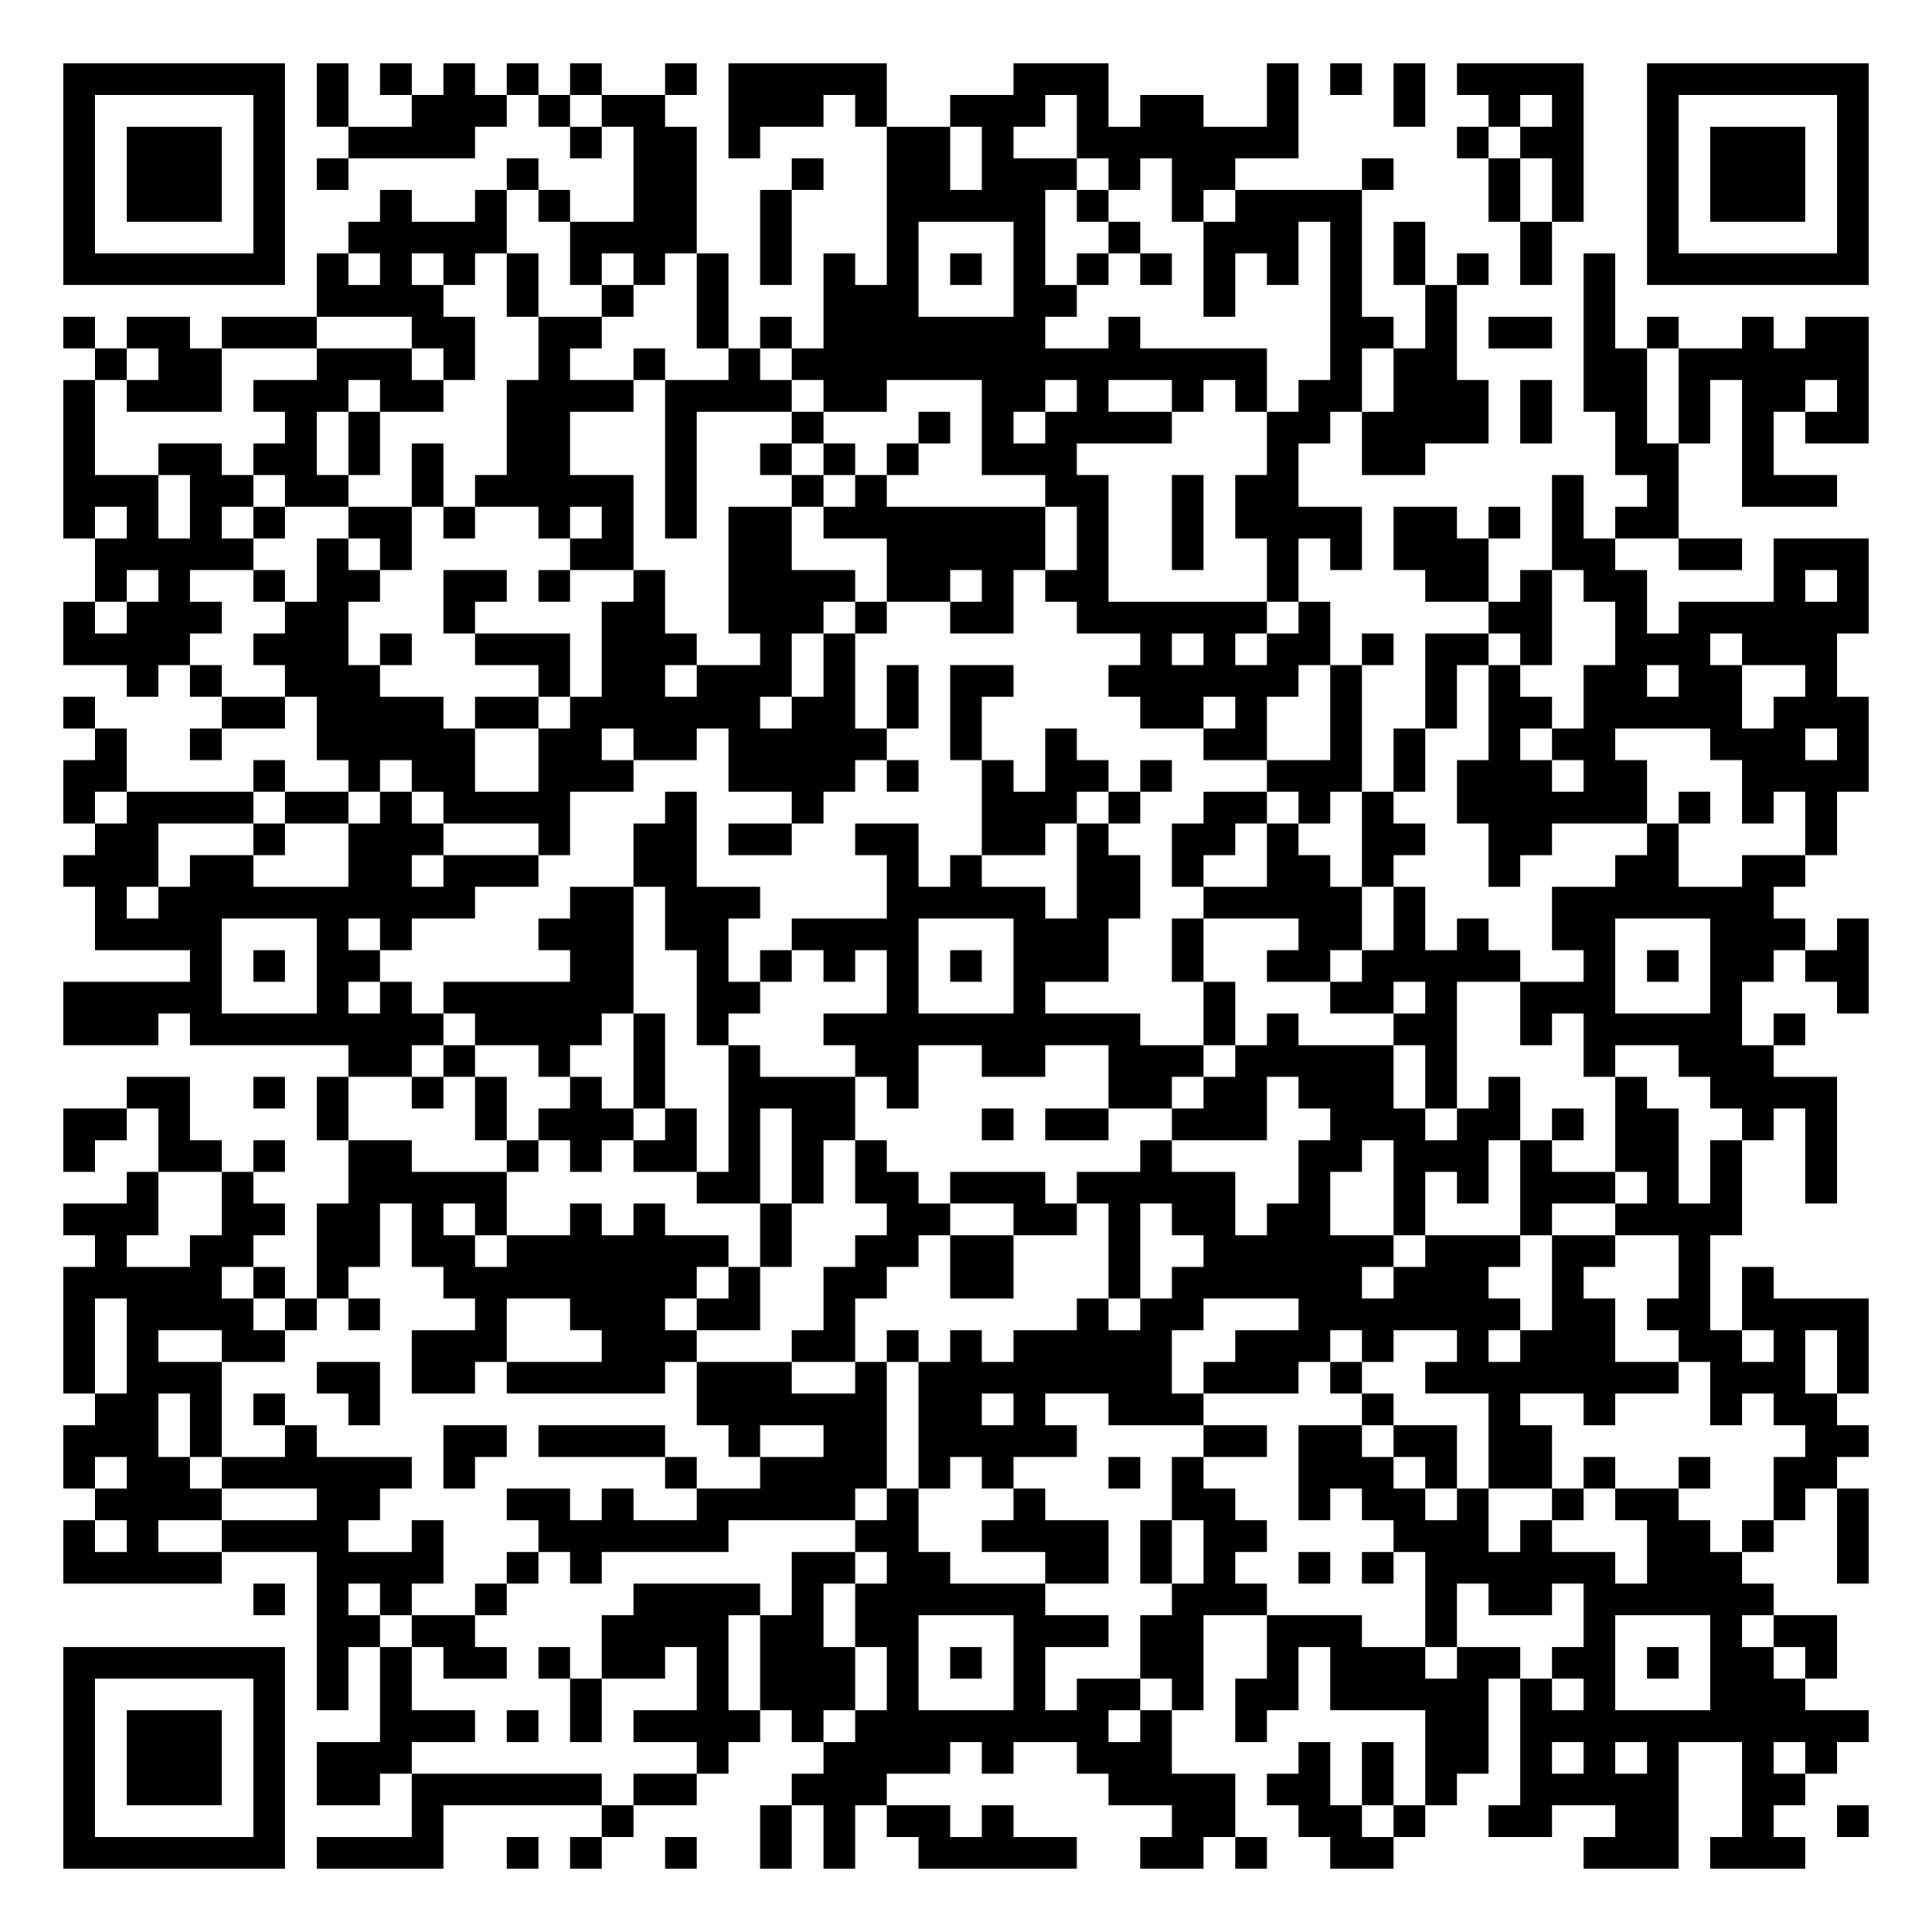
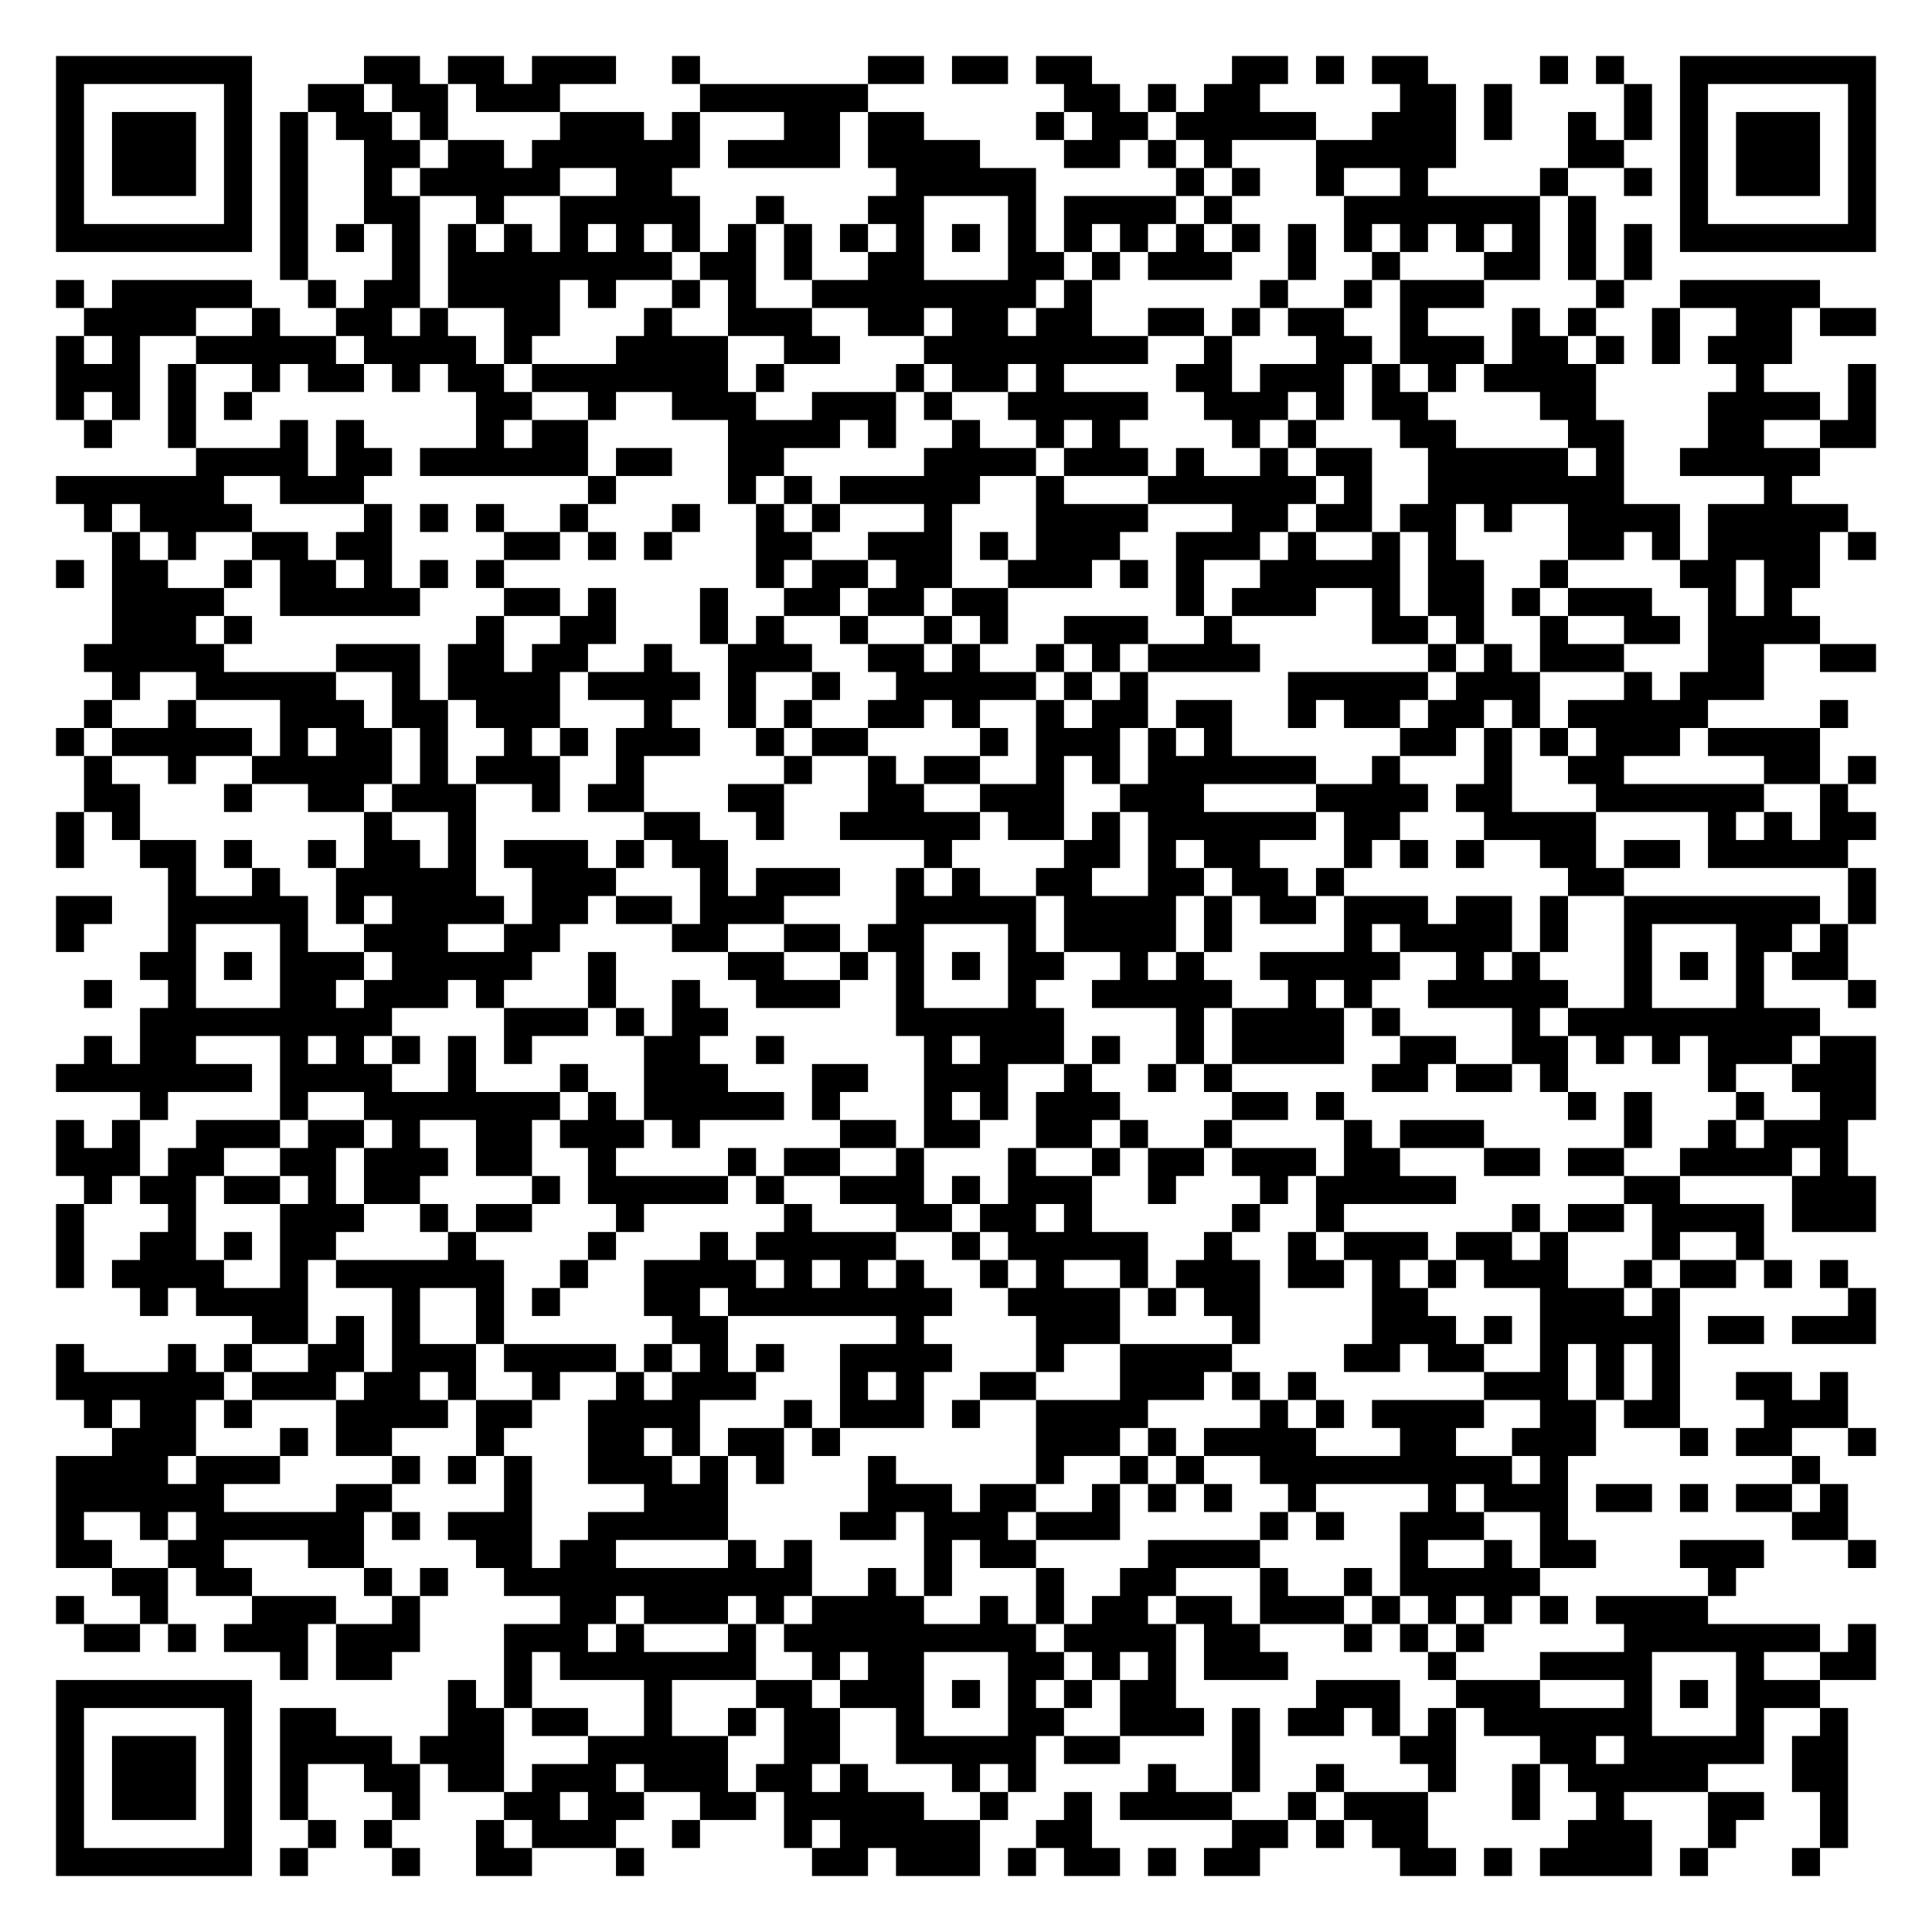
- <svg xmlns="http://www.w3.org/2000/svg" width="244" height="244" class="segno">
+ <svg xmlns="http://www.w3.org/2000/svg" width="276" height="276" class="segno">
  <g transform="scale(4)">
-     <path fill="#fff" d="M0 0h61v61h-61z" />
-     <path class="qrline" stroke="#000" d="M2 2.5h7m1 0h1m1 0h1m1 0h1m1 0h1m1 0h1m2 0h1m1 0h5m4 0h3m5 0h1m1 0h1m1 0h1m1 0h4m2 0h7m-57 1h1m5 0h1m1 0h1m2 0h3m1 0h1m1 0h2m2 0h3m1 0h1m2 0h3m1 0h1m1 0h2m2 0h1m3 0h1m2 0h1m1 0h1m2 0h1m5 0h1m-57 1h1m1 0h3m1 0h1m2 0h4m3 0h1m1 0h2m1 0h1m4 0h2m1 0h1m2 0h7m5 0h1m1 0h2m2 0h1m1 0h3m1 0h1m-57 1h1m1 0h3m1 0h1m1 0h1m5 0h1m3 0h2m3 0h1m2 0h2m1 0h3m1 0h1m1 0h2m4 0h1m3 0h1m1 0h1m2 0h1m1 0h3m1 0h1m-57 1h1m1 0h3m1 0h1m3 0h1m2 0h1m1 0h1m2 0h2m2 0h1m3 0h5m1 0h1m2 0h1m1 0h4m4 0h1m1 0h1m2 0h1m1 0h3m1 0h1m-57 1h1m5 0h1m2 0h5m2 0h4m2 0h1m3 0h1m3 0h1m2 0h1m2 0h3m1 0h1m1 0h1m3 0h1m3 0h1m5 0h1m-57 1h7m1 0h1m1 0h1m1 0h1m1 0h1m1 0h1m1 0h1m1 0h1m1 0h1m1 0h1m1 0h1m1 0h1m1 0h1m1 0h1m1 0h1m1 0h1m1 0h1m1 0h1m1 0h1m1 0h1m1 0h1m1 0h1m1 0h7m-49 1h4m2 0h1m2 0h1m2 0h1m3 0h3m3 0h2m4 0h1m3 0h1m2 0h1m4 0h1m-49 1h1m1 0h2m1 0h3m3 0h2m2 0h2m3 0h1m1 0h1m1 0h7m2 0h1m6 0h2m1 0h1m1 0h2m1 0h1m1 0h1m2 0h1m1 0h2m-56 1h1m1 0h2m3 0h3m1 0h1m2 0h1m2 0h1m2 0h1m1 0h15m2 0h1m1 0h2m4 0h2m1 0h6m-57 1h1m1 0h3m1 0h3m1 0h2m2 0h4m1 0h4m1 0h2m3 0h2m1 0h1m2 0h1m1 0h1m1 0h2m1 0h3m1 0h1m1 0h2m1 0h1m1 0h2m1 0h1m-57 1h1m6 0h1m1 0h1m4 0h2m3 0h1m3 0h1m3 0h1m1 0h1m1 0h4m3 0h2m1 0h4m1 0h1m2 0h1m1 0h1m1 0h1m1 0h2m-57 1h1m2 0h2m1 0h2m1 0h1m1 0h1m2 0h2m3 0h1m2 0h1m1 0h1m1 0h1m2 0h3m6 0h1m2 0h2m6 0h2m2 0h1m-54 1h3m1 0h2m1 0h2m2 0h1m1 0h5m1 0h1m3 0h1m1 0h1m5 0h2m2 0h1m1 0h2m8 0h1m2 0h1m2 0h3m-56 1h1m1 0h1m1 0h1m1 0h1m2 0h2m1 0h1m2 0h1m1 0h1m1 0h1m1 0h2m1 0h7m1 0h1m2 0h1m1 0h4m1 0h2m1 0h1m1 0h1m1 0h2m-50 1h5m2 0h1m1 0h1m5 0h2m3 0h2m3 0h5m1 0h1m2 0h1m2 0h1m1 0h1m1 0h3m2 0h2m2 0h2m1 0h3m-56 1h1m1 0h1m2 0h1m1 0h2m2 0h2m1 0h1m2 0h1m2 0h4m1 0h2m1 0h1m1 0h2m5 0h1m4 0h2m1 0h1m1 0h2m4 0h1m1 0h1m-57 1h1m1 0h3m2 0h2m3 0h1m4 0h2m2 0h3m1 0h1m2 0h2m2 0h6m1 0h1m5 0h2m2 0h1m1 0h6m-57 1h4m2 0h3m1 0h1m2 0h3m1 0h3m2 0h1m1 0h1m9 0h1m1 0h1m1 0h2m1 0h1m1 0h2m1 0h1m2 0h3m1 0h3m-54 1h1m1 0h1m2 0h3m5 0h1m1 0h2m1 0h3m1 0h1m1 0h1m1 0h2m3 0h6m1 0h1m2 0h1m1 0h1m2 0h2m1 0h2m2 0h1m-56 1h1m4 0h2m1 0h4m1 0h2m1 0h6m1 0h2m1 0h1m1 0h1m5 0h2m1 0h1m2 0h1m2 0h1m1 0h2m1 0h5m1 0h3m-56 1h1m2 0h1m3 0h5m2 0h2m1 0h2m1 0h5m2 0h1m2 0h1m4 0h2m2 0h1m1 0h1m2 0h1m1 0h2m3 0h3m1 0h1m-57 1h2m4 0h1m2 0h1m1 0h2m2 0h3m3 0h4m1 0h1m2 0h1m1 0h2m1 0h1m3 0h3m1 0h1m1 0h3m1 0h2m3 0h4m-57 1h1m1 0h4m1 0h2m1 0h1m1 0h4m3 0h1m3 0h1m5 0h3m1 0h1m2 0h2m1 0h1m1 0h1m2 0h6m1 0h1m1 0h1m1 0h1m-55 1h2m3 0h1m2 0h3m3 0h1m2 0h2m1 0h2m2 0h2m2 0h2m1 0h1m2 0h2m1 0h1m2 0h2m2 0h2m3 0h1m4 0h1m-56 1h3m1 0h2m3 0h2m1 0h3m3 0h2m6 0h1m1 0h1m3 0h2m1 0h1m2 0h2m1 0h1m3 0h1m3 0h2m2 0h2m-54 1h1m1 0h10m3 0h2m1 0h3m4 0h5m1 0h2m2 0h5m1 0h1m4 0h7m-53 1h4m3 0h1m1 0h1m4 0h3m1 0h2m2 0h4m3 0h3m2 0h1m3 0h2m1 0h1m1 0h1m2 0h2m3 0h3m1 0h1m-53 1h1m1 0h1m1 0h2m6 0h2m2 0h1m1 0h1m1 0h1m1 0h1m1 0h1m1 0h3m2 0h1m2 0h2m1 0h5m2 0h1m1 0h1m1 0h2m1 0h2m-57 1h5m3 0h1m1 0h1m1 0h6m2 0h2m4 0h1m3 0h1m5 0h1m3 0h2m1 0h1m2 0h3m3 0h1m3 0h1m-57 1h3m1 0h8m1 0h4m1 0h1m1 0h1m3 0h10m2 0h1m1 0h1m3 0h2m2 0h1m1 0h5m1 0h1m-46 1h2m1 0h1m2 0h1m2 0h1m2 0h1m3 0h2m2 0h2m2 0h3m1 0h5m1 0h1m4 0h1m2 0h3m-52 1h2m2 0h1m1 0h1m2 0h1m1 0h1m2 0h1m1 0h1m2 0h4m1 0h1m6 0h2m1 0h2m1 0h3m1 0h1m1 0h1m3 0h1m2 0h4m-56 1h2m1 0h1m4 0h1m4 0h1m1 0h3m1 0h1m1 0h1m1 0h2m4 0h1m1 0h2m2 0h3m2 0h3m1 0h2m1 0h1m1 0h2m2 0h1m1 0h1m-56 1h1m2 0h2m1 0h1m2 0h2m3 0h1m1 0h1m1 0h2m1 0h1m1 0h1m1 0h1m8 0h1m4 0h2m1 0h3m1 0h1m2 0h2m1 0h1m2 0h1m-54 1h1m2 0h1m3 0h5m6 0h2m1 0h1m1 0h2m1 0h3m1 0h5m2 0h1m2 0h1m1 0h1m1 0h3m1 0h1m1 0h1m2 0h1m-56 1h3m2 0h2m1 0h2m1 0h1m1 0h1m2 0h1m1 0h1m3 0h1m3 0h2m2 0h2m1 0h1m1 0h2m1 0h2m2 0h1m3 0h1m2 0h4m-52 1h1m2 0h2m2 0h2m1 0h2m1 0h7m1 0h1m2 0h2m1 0h2m3 0h1m2 0h6m1 0h3m1 0h2m2 0h1m-52 1h5m1 0h1m1 0h1m3 0h8m1 0h1m2 0h2m2 0h2m3 0h1m1 0h6m1 0h3m2 0h1m3 0h1m1 0h1m-54 1h1m1 0h4m1 0h1m1 0h1m3 0h1m2 0h3m1 0h2m2 0h1m7 0h1m1 0h2m3 0h7m1 0h2m1 0h2m1 0h4m-57 1h1m1 0h1m2 0h2m4 0h3m3 0h3m3 0h2m1 0h1m1 0h1m1 0h5m2 0h3m1 0h1m2 0h1m1 0h3m2 0h2m1 0h1m1 0h1m-57 1h1m1 0h3m3 0h2m1 0h2m1 0h5m1 0h3m2 0h1m1 0h8m1 0h3m1 0h1m2 0h8m1 0h3m1 0h1m-56 1h2m1 0h1m1 0h1m2 0h1m10 0h6m1 0h2m1 0h1m2 0h3m5 0h1m3 0h1m2 0h1m3 0h1m1 0h2m-56 1h3m1 0h1m2 0h1m4 0h2m1 0h4m2 0h1m2 0h2m1 0h5m4 0h2m1 0h2m1 0h2m1 0h2m8 0h2m-57 1h1m1 0h2m1 0h6m1 0h1m6 0h1m2 0h4m1 0h1m1 0h1m3 0h1m1 0h1m3 0h3m1 0h1m1 0h2m1 0h1m2 0h1m2 0h2m-55 1h4m3 0h2m4 0h2m1 0h1m2 0h5m1 0h1m3 0h1m4 0h2m2 0h1m1 0h2m1 0h1m2 0h1m1 0h2m3 0h1m1 0h1m-57 1h1m1 0h1m2 0h4m2 0h1m3 0h6m4 0h2m2 0h4m1 0h1m1 0h2m4 0h3m1 0h1m3 0h2m1 0h1m2 0h1m-57 1h5m3 0h4m2 0h1m1 0h1m6 0h2m1 0h2m3 0h2m1 0h1m1 0h1m2 0h1m1 0h1m1 0h6m1 0h3m3 0h1m-51 1h1m1 0h1m1 0h1m2 0h1m4 0h4m1 0h1m1 0h6m4 0h3m5 0h1m1 0h2m1 0h6m-46 1h2m1 0h2m4 0h4m1 0h2m1 0h2m3 0h3m1 0h2m2 0h3m2 0h1m4 0h1m3 0h1m1 0h2m-56 1h7m1 0h1m1 0h1m1 0h2m1 0h1m1 0h2m1 0h1m1 0h3m1 0h1m1 0h1m1 0h1m3 0h2m2 0h1m1 0h3m1 0h2m1 0h2m1 0h1m1 0h2m1 0h1m-56 1h1m5 0h1m1 0h1m1 0h1m5 0h1m3 0h1m1 0h3m1 0h1m3 0h1m1 0h2m1 0h1m1 0h2m1 0h5m1 0h1m1 0h1m3 0h3m-55 1h1m1 0h3m1 0h1m3 0h3m1 0h1m1 0h1m1 0h4m1 0h1m1 0h8m1 0h1m2 0h1m5 0h2m1 0h11m-57 1h1m1 0h3m1 0h1m1 0h3m9 0h1m3 0h4m1 0h1m2 0h3m4 0h1m1 0h1m1 0h2m1 0h1m1 0h1m1 0h1m2 0h1m1 0h1m-56 1h1m1 0h3m1 0h1m1 0h2m1 0h6m1 0h2m3 0h3m7 0h4m1 0h2m1 0h1m1 0h1m2 0h5m2 0h2m-55 1h1m5 0h1m4 0h1m5 0h1m4 0h1m1 0h1m1 0h2m1 0h1m5 0h2m2 0h2m1 0h1m2 0h2m2 0h2m2 0h1m2 0h1m-57 1h7m1 0h4m2 0h1m1 0h1m2 0h1m2 0h1m1 0h1m2 0h5m2 0h2m1 0h1m2 0h2m6 0h3m1 0h3" />
+     <path fill="#fff" d="M0 0h69v69h-69z" />
+     <path class="qrline" stroke="#000" d="M2 2.5h7m4 0h2m1 0h2m1 0h3m2 0h1m6 0h2m1 0h2m1 0h2m5 0h2m1 0h1m1 0h2m4 0h1m1 0h1m2 0h7m-65 1h1m5 0h1m2 0h2m1 0h2m1 0h3m5 0h6m7 0h2m1 0h1m1 0h2m5 0h2m1 0h1m4 0h1m1 0h1m5 0h1m-65 1h1m1 0h3m1 0h1m1 0h1m1 0h2m1 0h1m4 0h3m1 0h1m3 0h2m1 0h2m4 0h1m1 0h2m1 0h5m2 0h3m1 0h1m2 0h1m1 0h1m1 0h1m1 0h3m1 0h1m-65 1h1m1 0h3m1 0h1m1 0h1m2 0h2m1 0h2m1 0h6m1 0h4m1 0h4m3 0h2m1 0h1m1 0h1m3 0h5m4 0h2m2 0h1m1 0h3m1 0h1m-65 1h1m1 0h3m1 0h1m1 0h1m2 0h1m1 0h5m2 0h2m8 0h5m5 0h1m1 0h1m2 0h1m2 0h1m4 0h1m2 0h1m1 0h1m1 0h3m1 0h1m-65 1h1m5 0h1m1 0h1m2 0h2m2 0h1m2 0h5m2 0h1m3 0h2m3 0h1m1 0h4m1 0h1m4 0h7m1 0h1m3 0h1m5 0h1m-65 1h7m1 0h1m1 0h1m1 0h1m1 0h1m1 0h1m1 0h1m1 0h1m1 0h1m1 0h1m1 0h1m1 0h1m1 0h1m1 0h1m1 0h1m1 0h1m1 0h1m1 0h1m1 0h1m1 0h1m1 0h1m1 0h1m1 0h1m1 0h1m1 0h1m1 0h1m1 0h7m-57 1h1m3 0h1m1 0h8m1 0h2m1 0h1m2 0h2m3 0h2m1 0h1m1 0h3m2 0h1m2 0h1m3 0h2m1 0h1m1 0h1m-57 1h1m1 0h5m2 0h1m1 0h2m1 0h4m1 0h1m2 0h1m1 0h1m2 0h8m1 0h1m6 0h1m2 0h1m1 0h3m4 0h1m2 0h5m-62 1h4m2 0h1m2 0h2m1 0h1m2 0h2m3 0h1m2 0h3m2 0h2m1 0h2m1 0h2m2 0h2m1 0h1m1 0h2m2 0h1m3 0h1m1 0h1m2 0h1m2 0h2m1 0h2m-65 1h1m1 0h1m2 0h5m1 0h4m1 0h1m3 0h4m2 0h2m3 0h8m2 0h1m3 0h2m1 0h3m1 0h2m1 0h1m1 0h1m1 0h3m-62 1h3m1 0h1m2 0h1m1 0h2m1 0h1m1 0h2m1 0h7m1 0h1m4 0h1m1 0h2m1 0h1m4 0h2m1 0h3m1 0h1m1 0h1m1 0h4m5 0h1m3 0h1m-65 1h1m1 0h1m1 0h1m1 0h1m8 0h2m2 0h1m2 0h3m2 0h3m1 0h1m2 0h5m2 0h3m1 0h1m1 0h2m4 0h2m4 0h4m1 0h1m-64 1h1m2 0h1m3 0h1m1 0h1m4 0h1m1 0h2m5 0h4m1 0h1m2 0h1m2 0h1m1 0h1m4 0h1m1 0h1m3 0h2m4 0h2m3 0h2m2 0h2m-60 1h4m1 0h2m1 0h6m1 0h2m2 0h2m5 0h4m1 0h3m1 0h1m2 0h1m1 0h2m2 0h5m1 0h1m2 0h5m-63 1h6m2 0h3m8 0h1m4 0h1m1 0h1m1 0h5m2 0h1m3 0h6m1 0h1m2 0h7m5 0h1m-61 1h1m1 0h4m4 0h1m1 0h1m1 0h1m2 0h1m3 0h1m2 0h1m1 0h1m3 0h1m3 0h4m3 0h2m1 0h2m1 0h2m1 0h1m2 0h4m1 0h5m-62 1h1m1 0h1m2 0h2m1 0h2m4 0h2m1 0h1m1 0h1m3 0h2m2 0h3m1 0h1m1 0h3m2 0h3m1 0h1m2 0h1m1 0h1m4 0h2m1 0h1m1 0h4m1 0h1m-65 1h1m1 0h2m2 0h1m1 0h2m1 0h1m1 0h1m1 0h1m9 0h1m1 0h2m1 0h2m2 0h3m1 0h1m1 0h1m2 0h5m1 0h2m2 0h1m4 0h2m1 0h2m-61 1h4m2 0h5m3 0h2m1 0h1m3 0h1m2 0h2m1 0h2m1 0h2m6 0h1m1 0h3m2 0h1m1 0h2m1 0h1m1 0h3m2 0h1m1 0h1m-60 1h3m1 0h1m8 0h1m2 0h2m3 0h1m1 0h1m2 0h1m2 0h1m1 0h1m2 0h3m2 0h1m5 0h2m1 0h1m2 0h1m2 0h2m1 0h4m-62 1h5m4 0h3m1 0h2m1 0h2m2 0h1m2 0h3m2 0h2m1 0h1m2 0h1m1 0h1m1 0h4m6 0h1m1 0h1m1 0h3m3 0h2m2 0h2m-63 1h1m2 0h5m2 0h1m1 0h4m1 0h4m1 0h1m2 0h1m2 0h5m1 0h1m1 0h1m5 0h5m1 0h3m3 0h1m1 0h3m-60 1h1m2 0h1m3 0h3m1 0h2m1 0h3m3 0h1m2 0h1m1 0h1m2 0h2m1 0h1m2 0h1m1 0h2m1 0h2m2 0h1m1 0h2m1 0h2m1 0h1m1 0h5m4 0h1m-64 1h1m1 0h5m1 0h1m1 0h2m1 0h1m2 0h1m1 0h1m1 0h3m2 0h1m1 0h2m4 0h1m1 0h3m1 0h1m1 0h1m6 0h2m1 0h1m1 0h1m1 0h3m1 0h4m-62 1h1m2 0h1m2 0h5m1 0h1m1 0h3m2 0h1m5 0h1m2 0h1m1 0h2m2 0h1m1 0h1m1 0h6m2 0h1m3 0h1m2 0h2m5 0h2m1 0h1m-64 1h2m3 0h1m2 0h2m1 0h3m2 0h1m1 0h2m3 0h2m3 0h2m2 0h3m2 0h3m4 0h4m1 0h2m3 0h6m2 0h1m-64 1h1m1 0h1m8 0h1m2 0h1m6 0h2m2 0h1m2 0h5m1 0h2m1 0h1m1 0h6m1 0h2m3 0h4m4 0h1m1 0h1m1 0h2m-65 1h1m2 0h2m1 0h1m2 0h1m1 0h2m1 0h1m1 0h3m1 0h1m1 0h2m7 0h1m4 0h2m1 0h1m1 0h2m3 0h1m1 0h1m1 0h1m2 0h2m1 0h2m1 0h5m-60 1h1m2 0h1m2 0h5m2 0h3m3 0h1m1 0h3m2 0h1m1 0h1m2 0h2m2 0h2m1 0h2m1 0h1m8 0h2m8 0h1m-65 1h2m2 0h5m1 0h1m1 0h4m1 0h2m1 0h2m1 0h3m4 0h5m1 0h4m1 0h1m1 0h2m1 0h3m1 0h2m1 0h1m2 0h7m1 0h1m-65 1h1m3 0h1m3 0h1m2 0h3m2 0h2m4 0h2m2 0h2m1 0h2m3 0h1m1 0h4m1 0h1m4 0h1m1 0h4m1 0h1m2 0h1m3 0h2m1 0h1m-61 1h2m1 0h1m1 0h3m1 0h5m2 0h1m4 0h2m2 0h1m1 0h1m1 0h1m1 0h2m2 0h1m1 0h1m2 0h5m2 0h1m1 0h1m3 0h1m1 0h1m1 0h1m1 0h2m-63 1h1m2 0h1m3 0h2m1 0h3m1 0h1m3 0h1m2 0h1m2 0h3m2 0h1m3 0h1m2 0h5m2 0h1m1 0h1m2 0h5m2 0h1m3 0h1m3 0h1m-62 1h9m4 0h3m1 0h1m1 0h2m6 0h6m4 0h1m1 0h4m1 0h1m4 0h1m1 0h9m-62 1h1m1 0h2m3 0h1m1 0h1m1 0h1m1 0h1m1 0h1m4 0h2m2 0h1m5 0h1m1 0h3m1 0h1m2 0h1m1 0h4m2 0h2m2 0h2m1 0h1m1 0h1m1 0h3m1 0h2m-65 1h7m1 0h4m2 0h1m3 0h1m2 0h3m3 0h2m2 0h3m2 0h1m2 0h1m1 0h1m5 0h2m1 0h2m1 0h1m5 0h1m2 0h3m-62 1h1m4 0h1m2 0h7m1 0h1m1 0h5m1 0h1m3 0h1m1 0h1m1 0h3m4 0h2m1 0h1m8 0h1m1 0h1m3 0h1m2 0h2m-65 1h1m1 0h1m2 0h3m1 0h2m1 0h1m2 0h2m1 0h3m1 0h1m5 0h2m1 0h2m2 0h2m1 0h1m2 0h1m4 0h1m1 0h3m5 0h1m2 0h1m1 0h3m-64 1h3m1 0h2m2 0h2m1 0h3m1 0h2m2 0h1m4 0h1m1 0h2m2 0h1m3 0h1m2 0h1m1 0h2m1 0h3m1 0h2m3 0h2m1 0h2m2 0h4m1 0h1m-63 1h1m1 0h2m1 0h2m1 0h1m1 0h2m4 0h1m1 0h5m1 0h1m2 0h3m1 0h1m1 0h3m2 0h1m3 0h1m1 0h5m6 0h2m4 0h3m-65 1h1m3 0h1m3 0h3m2 0h1m1 0h2m3 0h1m5 0h1m3 0h2m1 0h2m1 0h1m5 0h1m2 0h1m6 0h1m1 0h2m1 0h4m1 0h3m-65 1h1m2 0h2m1 0h1m1 0h2m4 0h1m4 0h1m3 0h1m1 0h5m2 0h1m1 0h5m2 0h1m2 0h1m1 0h3m1 0h2m1 0h1m3 0h1m2 0h1m-61 1h1m1 0h4m2 0h1m1 0h6m2 0h1m2 0h4m1 0h1m1 0h1m1 0h1m2 0h1m1 0h1m2 0h1m1 0h3m1 0h2m1 0h1m1 0h1m1 0h3m2 0h1m1 0h2m1 0h1m1 0h1m-61 1h1m1 0h4m3 0h1m2 0h1m1 0h1m3 0h2m1 0h8m2 0h4m1 0h1m1 0h2m4 0h2m4 0h3m1 0h1m6 0h1m-58 1h2m1 0h1m1 0h1m2 0h1m6 0h2m6 0h1m4 0h3m4 0h1m4 0h3m1 0h1m1 0h5m1 0h2m1 0h3m-65 1h1m3 0h1m1 0h1m2 0h2m1 0h3m1 0h4m1 0h1m1 0h1m1 0h1m2 0h4m3 0h1m2 0h4m4 0h2m1 0h2m2 0h1m1 0h1m1 0h1m-58 1h6m1 0h3m1 0h2m1 0h1m2 0h1m2 0h1m1 0h3m3 0h1m1 0h1m2 0h2m3 0h3m1 0h1m1 0h1m6 0h3m1 0h1m1 0h1m2 0h2m1 0h1m-63 1h1m1 0h2m1 0h1m3 0h4m1 0h2m2 0h4m3 0h1m1 0h3m1 0h1m2 0h4m4 0h1m1 0h1m1 0h4m2 0h2m1 0h2m3 0h3m-62 1h3m3 0h1m1 0h2m3 0h1m3 0h2m1 0h1m1 0h2m1 0h1m7 0h3m1 0h1m1 0h4m3 0h2m2 0h3m3 0h1m1 0h2m2 0h1m-65 1h4m1 0h3m4 0h1m1 0h1m1 0h1m2 0h3m1 0h1m1 0h1m3 0h1m5 0h1m2 0h1m1 0h1m2 0h9m1 0h1m8 0h1m-63 1h6m4 0h2m4 0h1m4 0h3m5 0h3m1 0h2m2 0h1m1 0h1m1 0h1m2 0h1m4 0h1m1 0h3m1 0h2m1 0h1m1 0h2m1 0h1m-64 1h1m2 0h1m1 0h6m1 0h1m1 0h3m2 0h5m4 0h2m1 0h3m1 0h3m5 0h1m1 0h1m2 0h3m2 0h1m8 0h2m-64 1h2m2 0h2m3 0h2m4 0h2m1 0h2m4 0h1m1 0h1m4 0h1m1 0h2m4 0h4m5 0h1m2 0h1m1 0h2m3 0h3m3 0h1m-63 1h2m1 0h2m4 0h1m1 0h1m2 0h11m2 0h1m1 0h1m3 0h1m2 0h2m3 0h1m2 0h1m1 0h5m6 0h1m-60 1h1m2 0h1m3 0h3m2 0h1m5 0h2m1 0h3m1 0h1m1 0h4m2 0h1m1 0h1m1 0h2m1 0h2m1 0h3m1 0h1m1 0h1m1 0h1m1 0h1m1 0h4m-58 1h2m1 0h1m1 0h3m1 0h3m3 0h3m1 0h1m3 0h1m1 0h9m1 0h4m1 0h2m3 0h1m1 0h1m1 0h1m5 0h7m1 0h1m-57 1h1m1 0h2m4 0h1m1 0h7m2 0h1m1 0h2m3 0h2m1 0h1m1 0h1m1 0h3m5 0h1m3 0h4m3 0h1m2 0h2m-65 1h7m7 0h1m1 0h1m4 0h1m3 0h2m1 0h3m1 0h1m1 0h1m1 0h1m1 0h2m5 0h3m2 0h3m3 0h1m1 0h1m1 0h3m-63 1h1m5 0h1m1 0h2m4 0h2m1 0h2m2 0h1m2 0h1m1 0h2m2 0h1m3 0h2m2 0h3m1 0h1m1 0h2m1 0h1m1 0h1m1 0h6m3 0h1m2 0h1m-64 1h1m1 0h3m1 0h1m1 0h4m1 0h3m3 0h5m2 0h2m2 0h5m1 0h2m4 0h1m5 0h2m3 0h2m1 0h5m1 0h2m-64 1h1m1 0h3m1 0h1m1 0h1m2 0h2m1 0h2m1 0h3m1 0h3m1 0h2m1 0h1m3 0h1m1 0h1m4 0h1m2 0h1m2 0h1m3 0h1m2 0h1m1 0h5m3 0h2m-64 1h1m1 0h3m1 0h1m1 0h1m3 0h1m3 0h2m1 0h2m2 0h2m1 0h5m2 0h1m2 0h1m1 0h4m2 0h1m1 0h3m3 0h1m2 0h1m3 0h2m2 0h1m-64 1h1m5 0h1m2 0h1m1 0h1m3 0h1m1 0h3m2 0h1m3 0h1m1 0h5m2 0h2m5 0h2m1 0h1m1 0h2m5 0h3m2 0h1m3 0h1m-64 1h7m1 0h1m3 0h1m2 0h2m3 0h1m6 0h2m1 0h3m1 0h1m1 0h2m1 0h1m1 0h2m5 0h2m1 0h1m1 0h4m1 0h1m3 0h1" />
  </g>
</svg>
